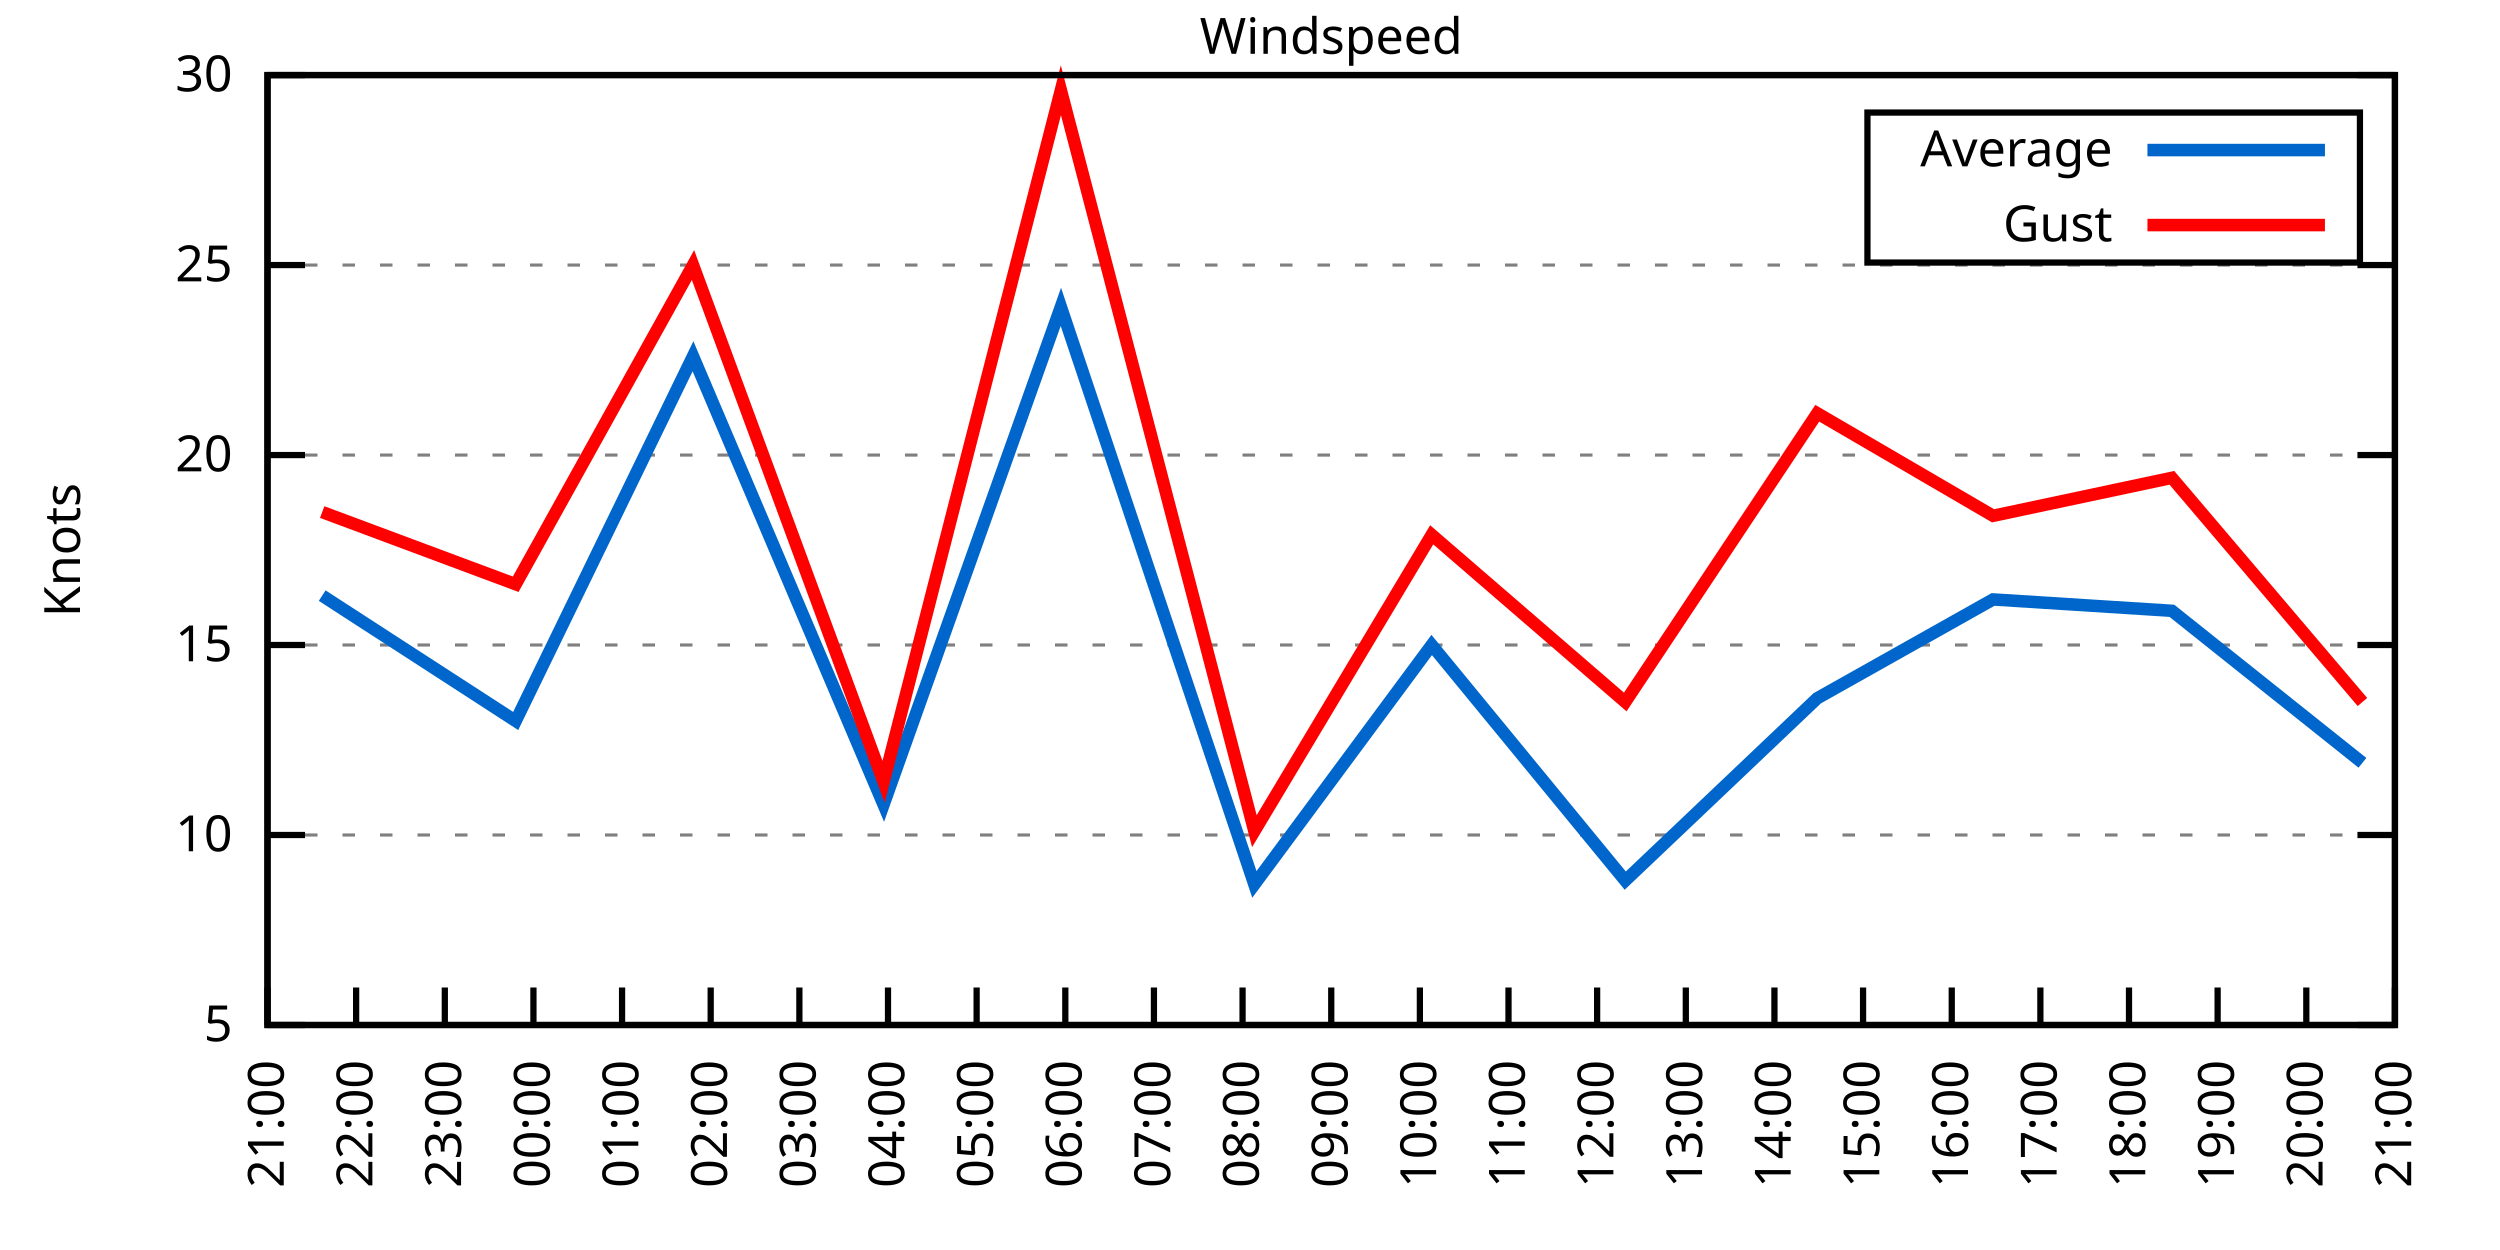
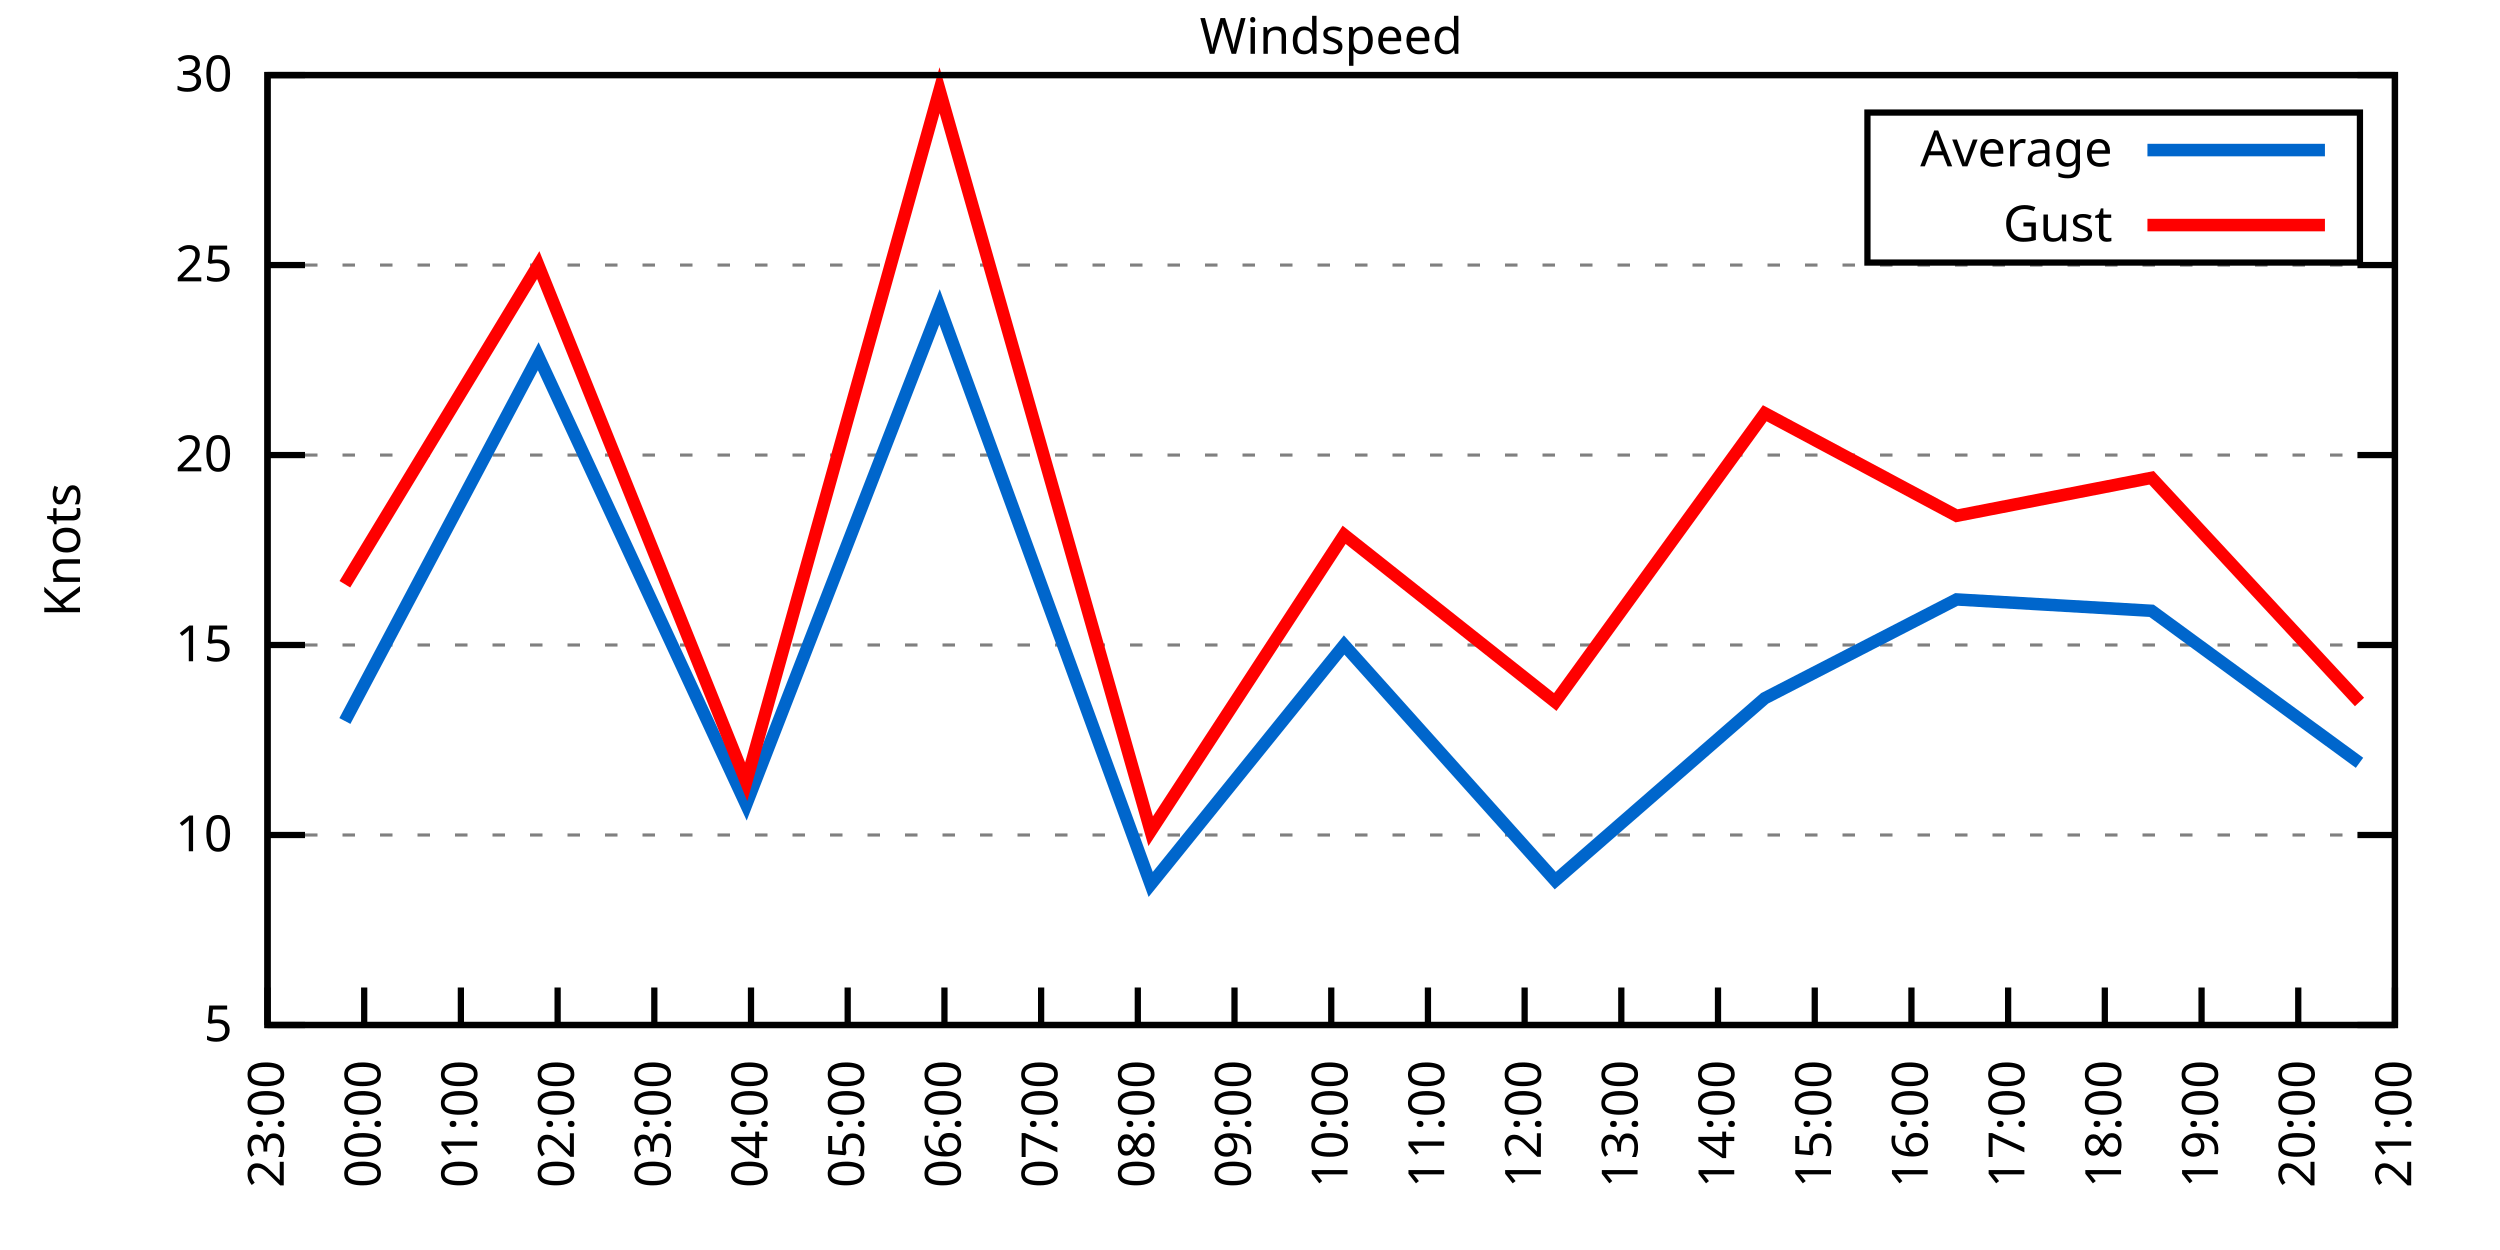
<svg xmlns="http://www.w3.org/2000/svg" xmlns:xlink="http://www.w3.org/1999/xlink" width="400" height="200" viewBox="0 0 400 200">
  <g id="gnuplot_canvas">
    <rect x="0" y="0" width="400" height="200" fill="none" />
    <defs>
      <circle id="gpDot" r="0.5" stroke-width="0.5" stroke="currentColor" />
      <path id="gpPt0" stroke-width="0.333" stroke="currentColor" d="M-1,0 h2 M0,-1 v2" />
      <path id="gpPt1" stroke-width="0.333" stroke="currentColor" d="M-1,-1 L1,1 M1,-1 L-1,1" />
      <path id="gpPt2" stroke-width="0.333" stroke="currentColor" d="M-1,0 L1,0 M0,-1 L0,1 M-1,-1 L1,1 M-1,1 L1,-1" />
      <rect id="gpPt3" stroke-width="0.333" stroke="currentColor" x="-1" y="-1" width="2" height="2" />
      <rect id="gpPt4" stroke-width="0.333" stroke="currentColor" fill="currentColor" x="-1" y="-1" width="2" height="2" />
      <circle id="gpPt5" stroke-width="0.333" stroke="currentColor" cx="0" cy="0" r="1" />
      <use xlink:href="#gpPt5" id="gpPt6" fill="currentColor" stroke="none" />
      <path id="gpPt7" stroke-width="0.333" stroke="currentColor" d="M0,-1.33 L-1.33,0.67 L1.33,0.67 z" />
      <use xlink:href="#gpPt7" id="gpPt8" fill="currentColor" stroke="none" />
      <use xlink:href="#gpPt7" id="gpPt9" stroke="currentColor" transform="rotate(180)" />
      <use xlink:href="#gpPt9" id="gpPt10" fill="currentColor" stroke="none" />
      <use xlink:href="#gpPt3" id="gpPt11" stroke="currentColor" transform="rotate(45)" />
      <use xlink:href="#gpPt11" id="gpPt12" fill="currentColor" stroke="none" />
      <path id="gpPt13" stroke-width="0.333" stroke="currentColor" d="M0,1.330 L1.265,0.411 L0.782,-1.067 L-0.782,-1.076 L-1.265,0.411 z" />
      <use xlink:href="#gpPt13" id="gpPt14" fill="currentColor" stroke="none" />
      <filter id="textbox" filterUnits="objectBoundingBox" x="0" y="0" height="1" width="1">
        <feFlood flood-color="white" flood-opacity="1" result="bgnd" />
        <feComposite in="SourceGraphic" in2="bgnd" operator="atop" />
      </filter>
      <filter id="greybox" filterUnits="objectBoundingBox" x="0" y="0" height="1" width="1">
        <feFlood flood-color="lightgrey" flood-opacity="1" result="grey" />
        <feComposite in="SourceGraphic" in2="grey" operator="atop" />
      </filter>
    </defs>
    <g fill="none" color="white" stroke="currentColor" stroke-width="1.00" stroke-linecap="butt" stroke-linejoin="miter">
</g>
    <g fill="none" color="black" stroke="currentColor" stroke-width="1.00" stroke-linecap="butt" stroke-linejoin="miter">
      <g stroke="none" shape-rendering="crispEdges">
        <polygon fill="rgb(255, 255, 255)" points="42.80,164.00 383.18,164.00 383.18,12.02 42.80,12.02 " />
      </g>
    </g>
    <g fill="none" color="black" stroke="currentColor" stroke-width="1.00" stroke-linecap="butt" stroke-linejoin="miter">
</g>
    <g fill="none" color="black" stroke="black" stroke-width="0.50" stroke-linecap="butt" stroke-linejoin="miter">
</g>
    <g fill="none" color="gray" stroke="currentColor" stroke-width="0.50" stroke-linecap="butt" stroke-linejoin="miter">
      <path stroke="gray" stroke-dasharray="2,4" class="gridline" d="M42.80,164.00 L383.19,164.00  " />
    </g>
    <g fill="none" color="gray" stroke="gray" stroke-width="1.00" stroke-linecap="butt" stroke-linejoin="miter">
</g>
    <g fill="none" color="black" stroke="currentColor" stroke-width="1.00" stroke-linecap="butt" stroke-linejoin="miter">
      <path stroke="black" d="M42.80,164.00 L48.80,164.00 M383.19,164.00 L377.19,164.00  " />
      <g transform="translate(37.20,166.60)" stroke="none" fill="black" font-family="Sans" font-size="8.00" text-anchor="end">
        <text>
          <tspan font-family="Sans"> 5</tspan>
        </text>
      </g>
    </g>
    <g fill="none" color="black" stroke="currentColor" stroke-width="1.00" stroke-linecap="butt" stroke-linejoin="miter">
</g>
    <g fill="none" color="black" stroke="black" stroke-width="0.50" stroke-linecap="butt" stroke-linejoin="miter">
</g>
    <g fill="none" color="gray" stroke="currentColor" stroke-width="0.50" stroke-linecap="butt" stroke-linejoin="miter">
      <path stroke="gray" stroke-dasharray="2,4" class="gridline" d="M42.80,133.60 L383.19,133.60  " />
    </g>
    <g fill="none" color="gray" stroke="gray" stroke-width="1.00" stroke-linecap="butt" stroke-linejoin="miter">
</g>
    <g fill="none" color="black" stroke="currentColor" stroke-width="1.00" stroke-linecap="butt" stroke-linejoin="miter">
      <path stroke="black" d="M42.80,133.60 L48.80,133.60 M383.19,133.60 L377.19,133.60  " />
      <g transform="translate(37.20,136.20)" stroke="none" fill="black" font-family="Sans" font-size="8.00" text-anchor="end">
        <text>
          <tspan font-family="Sans"> 10</tspan>
        </text>
      </g>
    </g>
    <g fill="none" color="black" stroke="currentColor" stroke-width="1.00" stroke-linecap="butt" stroke-linejoin="miter">
</g>
    <g fill="none" color="black" stroke="black" stroke-width="0.50" stroke-linecap="butt" stroke-linejoin="miter">
</g>
    <g fill="none" color="gray" stroke="currentColor" stroke-width="0.50" stroke-linecap="butt" stroke-linejoin="miter">
      <path stroke="gray" stroke-dasharray="2,4" class="gridline" d="M42.80,103.20 L383.19,103.20  " />
    </g>
    <g fill="none" color="gray" stroke="gray" stroke-width="1.00" stroke-linecap="butt" stroke-linejoin="miter">
</g>
    <g fill="none" color="black" stroke="currentColor" stroke-width="1.00" stroke-linecap="butt" stroke-linejoin="miter">
      <path stroke="black" d="M42.80,103.20 L48.80,103.20 M383.19,103.20 L377.19,103.20  " />
      <g transform="translate(37.20,105.80)" stroke="none" fill="black" font-family="Sans" font-size="8.00" text-anchor="end">
        <text>
          <tspan font-family="Sans"> 15</tspan>
        </text>
      </g>
    </g>
    <g fill="none" color="black" stroke="currentColor" stroke-width="1.00" stroke-linecap="butt" stroke-linejoin="miter">
</g>
    <g fill="none" color="black" stroke="black" stroke-width="0.50" stroke-linecap="butt" stroke-linejoin="miter">
</g>
    <g fill="none" color="gray" stroke="currentColor" stroke-width="0.50" stroke-linecap="butt" stroke-linejoin="miter">
      <path stroke="gray" stroke-dasharray="2,4" class="gridline" d="M42.80,72.81 L383.19,72.81  " />
    </g>
    <g fill="none" color="gray" stroke="gray" stroke-width="1.00" stroke-linecap="butt" stroke-linejoin="miter">
</g>
    <g fill="none" color="black" stroke="currentColor" stroke-width="1.00" stroke-linecap="butt" stroke-linejoin="miter">
      <path stroke="black" d="M42.80,72.81 L48.80,72.81 M383.19,72.81 L377.19,72.81  " />
      <g transform="translate(37.20,75.41)" stroke="none" fill="black" font-family="Sans" font-size="8.00" text-anchor="end">
        <text>
          <tspan font-family="Sans"> 20</tspan>
        </text>
      </g>
    </g>
    <g fill="none" color="black" stroke="currentColor" stroke-width="1.00" stroke-linecap="butt" stroke-linejoin="miter">
</g>
    <g fill="none" color="black" stroke="black" stroke-width="0.50" stroke-linecap="butt" stroke-linejoin="miter">
</g>
    <g fill="none" color="gray" stroke="currentColor" stroke-width="0.50" stroke-linecap="butt" stroke-linejoin="miter">
      <path stroke="gray" stroke-dasharray="2,4" class="gridline" d="M42.80,42.41 L383.19,42.41  " />
    </g>
    <g fill="none" color="gray" stroke="gray" stroke-width="1.00" stroke-linecap="butt" stroke-linejoin="miter">
</g>
    <g fill="none" color="black" stroke="currentColor" stroke-width="1.00" stroke-linecap="butt" stroke-linejoin="miter">
      <path stroke="black" d="M42.80,42.41 L48.80,42.41 M383.19,42.41 L377.19,42.41  " />
      <g transform="translate(37.20,45.01)" stroke="none" fill="black" font-family="Sans" font-size="8.00" text-anchor="end">
        <text>
          <tspan font-family="Sans"> 25</tspan>
        </text>
      </g>
    </g>
    <g fill="none" color="black" stroke="currentColor" stroke-width="1.00" stroke-linecap="butt" stroke-linejoin="miter">
</g>
    <g fill="none" color="black" stroke="black" stroke-width="0.50" stroke-linecap="butt" stroke-linejoin="miter">
</g>
    <g fill="none" color="gray" stroke="currentColor" stroke-width="0.50" stroke-linecap="butt" stroke-linejoin="miter">
      <path stroke="gray" stroke-dasharray="2,4" class="gridline" d="M42.80,12.01 L383.19,12.01  " />
    </g>
    <g fill="none" color="gray" stroke="gray" stroke-width="1.00" stroke-linecap="butt" stroke-linejoin="miter">
</g>
    <g fill="none" color="black" stroke="currentColor" stroke-width="1.00" stroke-linecap="butt" stroke-linejoin="miter">
      <path stroke="black" d="M42.80,12.01 L48.80,12.01 M383.19,12.01 L377.19,12.01  " />
      <g transform="translate(37.20,14.61)" stroke="none" fill="black" font-family="Sans" font-size="8.00" text-anchor="end">
        <text>
          <tspan font-family="Sans"> 30</tspan>
        </text>
      </g>
    </g>
    <g fill="none" color="black" stroke="currentColor" stroke-width="1.00" stroke-linecap="butt" stroke-linejoin="miter">
      <path stroke="black" d="M42.80,164.00 L42.80,158.00  " />
      <g transform="translate(45.40,169.60) rotate(270.00)" stroke="none" fill="black" font-family="Sans" font-size="8.00" text-anchor="end">
        <text>
-           <tspan font-family="Sans">21:00</tspan>
-         </text>
-       </g>
-     </g>
-     <g fill="none" color="black" stroke="currentColor" stroke-width="1.00" stroke-linecap="butt" stroke-linejoin="miter">
-       <path stroke="black" d="M56.98,164.00 L56.98,158.00  " />
-       <g transform="translate(59.58,169.60) rotate(270.00)" stroke="none" fill="black" font-family="Sans" font-size="8.00" text-anchor="end">
-         <text>
-           <tspan font-family="Sans">22:00</tspan>
-         </text>
-       </g>
-     </g>
-     <g fill="none" color="black" stroke="currentColor" stroke-width="1.00" stroke-linecap="butt" stroke-linejoin="miter">
-       <path stroke="black" d="M71.17,164.00 L71.17,158.00  " />
-       <g transform="translate(73.77,169.60) rotate(270.00)" stroke="none" fill="black" font-family="Sans" font-size="8.00" text-anchor="end">
-         <text>
          <tspan font-family="Sans">23:00</tspan>
        </text>
      </g>
    </g>
    <g fill="none" color="black" stroke="currentColor" stroke-width="1.00" stroke-linecap="butt" stroke-linejoin="miter">
-       <path stroke="black" d="M85.35,164.00 L85.35,158.00  " />
-       <g transform="translate(87.95,169.60) rotate(270.00)" stroke="none" fill="black" font-family="Sans" font-size="8.00" text-anchor="end">
+       <path stroke="black" d="M58.27,164.00 L58.27,158.00  " />
+       <g transform="translate(60.87,169.60) rotate(270.00)" stroke="none" fill="black" font-family="Sans" font-size="8.00" text-anchor="end">
        <text>
          <tspan font-family="Sans">00:00</tspan>
        </text>
      </g>
    </g>
    <g fill="none" color="black" stroke="currentColor" stroke-width="1.00" stroke-linecap="butt" stroke-linejoin="miter">
-       <path stroke="black" d="M99.53,164.00 L99.53,158.00  " />
-       <g transform="translate(102.13,169.60) rotate(270.00)" stroke="none" fill="black" font-family="Sans" font-size="8.00" text-anchor="end">
+       <path stroke="black" d="M73.74,164.00 L73.74,158.00  " />
+       <g transform="translate(76.34,169.60) rotate(270.00)" stroke="none" fill="black" font-family="Sans" font-size="8.00" text-anchor="end">
        <text>
          <tspan font-family="Sans">01:00</tspan>
        </text>
      </g>
    </g>
    <g fill="none" color="black" stroke="currentColor" stroke-width="1.00" stroke-linecap="butt" stroke-linejoin="miter">
-       <path stroke="black" d="M113.71,164.00 L113.71,158.00  " />
-       <g transform="translate(116.31,169.60) rotate(270.00)" stroke="none" fill="black" font-family="Sans" font-size="8.00" text-anchor="end">
+       <path stroke="black" d="M89.22,164.00 L89.22,158.00  " />
+       <g transform="translate(91.82,169.60) rotate(270.00)" stroke="none" fill="black" font-family="Sans" font-size="8.00" text-anchor="end">
        <text>
          <tspan font-family="Sans">02:00</tspan>
        </text>
      </g>
    </g>
    <g fill="none" color="black" stroke="currentColor" stroke-width="1.00" stroke-linecap="butt" stroke-linejoin="miter">
-       <path stroke="black" d="M127.90,164.00 L127.90,158.00  " />
-       <g transform="translate(130.50,169.60) rotate(270.00)" stroke="none" fill="black" font-family="Sans" font-size="8.00" text-anchor="end">
+       <path stroke="black" d="M104.69,164.00 L104.69,158.00  " />
+       <g transform="translate(107.29,169.60) rotate(270.00)" stroke="none" fill="black" font-family="Sans" font-size="8.00" text-anchor="end">
        <text>
          <tspan font-family="Sans">03:00</tspan>
        </text>
      </g>
    </g>
    <g fill="none" color="black" stroke="currentColor" stroke-width="1.00" stroke-linecap="butt" stroke-linejoin="miter">
-       <path stroke="black" d="M142.08,164.00 L142.08,158.00  " />
-       <g transform="translate(144.68,169.60) rotate(270.00)" stroke="none" fill="black" font-family="Sans" font-size="8.00" text-anchor="end">
+       <path stroke="black" d="M120.16,164.00 L120.16,158.00  " />
+       <g transform="translate(122.76,169.60) rotate(270.00)" stroke="none" fill="black" font-family="Sans" font-size="8.00" text-anchor="end">
        <text>
          <tspan font-family="Sans">04:00</tspan>
        </text>
      </g>
    </g>
    <g fill="none" color="black" stroke="currentColor" stroke-width="1.00" stroke-linecap="butt" stroke-linejoin="miter">
-       <path stroke="black" d="M156.26,164.00 L156.26,158.00  " />
-       <g transform="translate(158.86,169.60) rotate(270.00)" stroke="none" fill="black" font-family="Sans" font-size="8.00" text-anchor="end">
+       <path stroke="black" d="M135.63,164.00 L135.63,158.00  " />
+       <g transform="translate(138.23,169.60) rotate(270.00)" stroke="none" fill="black" font-family="Sans" font-size="8.00" text-anchor="end">
        <text>
          <tspan font-family="Sans">05:00</tspan>
        </text>
      </g>
    </g>
    <g fill="none" color="black" stroke="currentColor" stroke-width="1.00" stroke-linecap="butt" stroke-linejoin="miter">
-       <path stroke="black" d="M170.45,164.00 L170.45,158.00  " />
-       <g transform="translate(173.05,169.60) rotate(270.00)" stroke="none" fill="black" font-family="Sans" font-size="8.00" text-anchor="end">
+       <path stroke="black" d="M151.11,164.00 L151.11,158.00  " />
+       <g transform="translate(153.71,169.60) rotate(270.00)" stroke="none" fill="black" font-family="Sans" font-size="8.00" text-anchor="end">
        <text>
          <tspan font-family="Sans">06:00</tspan>
        </text>
      </g>
    </g>
    <g fill="none" color="black" stroke="currentColor" stroke-width="1.00" stroke-linecap="butt" stroke-linejoin="miter">
-       <path stroke="black" d="M184.63,164.00 L184.63,158.00  " />
-       <g transform="translate(187.23,169.60) rotate(270.00)" stroke="none" fill="black" font-family="Sans" font-size="8.00" text-anchor="end">
+       <path stroke="black" d="M166.58,164.00 L166.58,158.00  " />
+       <g transform="translate(169.18,169.60) rotate(270.00)" stroke="none" fill="black" font-family="Sans" font-size="8.00" text-anchor="end">
        <text>
          <tspan font-family="Sans">07:00</tspan>
        </text>
      </g>
    </g>
    <g fill="none" color="black" stroke="currentColor" stroke-width="1.00" stroke-linecap="butt" stroke-linejoin="miter">
-       <path stroke="black" d="M198.81,164.00 L198.81,158.00  " />
-       <g transform="translate(201.41,169.60) rotate(270.00)" stroke="none" fill="black" font-family="Sans" font-size="8.00" text-anchor="end">
+       <path stroke="black" d="M182.05,164.00 L182.05,158.00  " />
+       <g transform="translate(184.65,169.60) rotate(270.00)" stroke="none" fill="black" font-family="Sans" font-size="8.00" text-anchor="end">
        <text>
          <tspan font-family="Sans">08:00</tspan>
+         </text>
+       </g>
+     </g>
+     <g fill="none" color="black" stroke="currentColor" stroke-width="1.00" stroke-linecap="butt" stroke-linejoin="miter">
+       <path stroke="black" d="M197.52,164.00 L197.52,158.00  " />
+       <g transform="translate(200.12,169.60) rotate(270.00)" stroke="none" fill="black" font-family="Sans" font-size="8.00" text-anchor="end">
+         <text>
+           <tspan font-family="Sans">09:00</tspan>
        </text>
      </g>
    </g>
    <g fill="none" color="black" stroke="currentColor" stroke-width="1.00" stroke-linecap="butt" stroke-linejoin="miter">
      <path stroke="black" d="M213.00,164.00 L213.00,158.00  " />
      <g transform="translate(215.60,169.60) rotate(270.00)" stroke="none" fill="black" font-family="Sans" font-size="8.00" text-anchor="end">
        <text>
-           <tspan font-family="Sans">09:00</tspan>
-         </text>
-       </g>
-     </g>
-     <g fill="none" color="black" stroke="currentColor" stroke-width="1.00" stroke-linecap="butt" stroke-linejoin="miter">
-       <path stroke="black" d="M227.18,164.00 L227.18,158.00  " />
-       <g transform="translate(229.78,169.60) rotate(270.00)" stroke="none" fill="black" font-family="Sans" font-size="8.00" text-anchor="end">
-         <text>
          <tspan font-family="Sans">10:00</tspan>
        </text>
      </g>
    </g>
    <g fill="none" color="black" stroke="currentColor" stroke-width="1.00" stroke-linecap="butt" stroke-linejoin="miter">
-       <path stroke="black" d="M241.36,164.00 L241.36,158.00  " />
-       <g transform="translate(243.96,169.60) rotate(270.00)" stroke="none" fill="black" font-family="Sans" font-size="8.00" text-anchor="end">
+       <path stroke="black" d="M228.47,164.00 L228.47,158.00  " />
+       <g transform="translate(231.07,169.60) rotate(270.00)" stroke="none" fill="black" font-family="Sans" font-size="8.00" text-anchor="end">
        <text>
          <tspan font-family="Sans">11:00</tspan>
        </text>
      </g>
    </g>
    <g fill="none" color="black" stroke="currentColor" stroke-width="1.00" stroke-linecap="butt" stroke-linejoin="miter">
-       <path stroke="black" d="M255.54,164.00 L255.54,158.00  " />
-       <g transform="translate(258.14,169.60) rotate(270.00)" stroke="none" fill="black" font-family="Sans" font-size="8.00" text-anchor="end">
+       <path stroke="black" d="M243.94,164.00 L243.94,158.00  " />
+       <g transform="translate(246.54,169.60) rotate(270.00)" stroke="none" fill="black" font-family="Sans" font-size="8.00" text-anchor="end">
        <text>
          <tspan font-family="Sans">12:00</tspan>
        </text>
      </g>
    </g>
    <g fill="none" color="black" stroke="currentColor" stroke-width="1.00" stroke-linecap="butt" stroke-linejoin="miter">
-       <path stroke="black" d="M269.73,164.00 L269.73,158.00  " />
-       <g transform="translate(272.33,169.60) rotate(270.00)" stroke="none" fill="black" font-family="Sans" font-size="8.00" text-anchor="end">
+       <path stroke="black" d="M259.41,164.00 L259.41,158.00  " />
+       <g transform="translate(262.01,169.60) rotate(270.00)" stroke="none" fill="black" font-family="Sans" font-size="8.00" text-anchor="end">
        <text>
          <tspan font-family="Sans">13:00</tspan>
        </text>
      </g>
    </g>
    <g fill="none" color="black" stroke="currentColor" stroke-width="1.00" stroke-linecap="butt" stroke-linejoin="miter">
-       <path stroke="black" d="M283.91,164.00 L283.91,158.00  " />
-       <g transform="translate(286.51,169.60) rotate(270.00)" stroke="none" fill="black" font-family="Sans" font-size="8.00" text-anchor="end">
+       <path stroke="black" d="M274.88,164.00 L274.88,158.00  " />
+       <g transform="translate(277.48,169.60) rotate(270.00)" stroke="none" fill="black" font-family="Sans" font-size="8.00" text-anchor="end">
        <text>
          <tspan font-family="Sans">14:00</tspan>
        </text>
      </g>
    </g>
    <g fill="none" color="black" stroke="currentColor" stroke-width="1.00" stroke-linecap="butt" stroke-linejoin="miter">
-       <path stroke="black" d="M298.09,164.00 L298.09,158.00  " />
-       <g transform="translate(300.69,169.60) rotate(270.00)" stroke="none" fill="black" font-family="Sans" font-size="8.00" text-anchor="end">
+       <path stroke="black" d="M290.36,164.00 L290.36,158.00  " />
+       <g transform="translate(292.96,169.60) rotate(270.00)" stroke="none" fill="black" font-family="Sans" font-size="8.00" text-anchor="end">
        <text>
          <tspan font-family="Sans">15:00</tspan>
        </text>
      </g>
    </g>
    <g fill="none" color="black" stroke="currentColor" stroke-width="1.00" stroke-linecap="butt" stroke-linejoin="miter">
-       <path stroke="black" d="M312.28,164.00 L312.28,158.00  " />
-       <g transform="translate(314.88,169.60) rotate(270.00)" stroke="none" fill="black" font-family="Sans" font-size="8.00" text-anchor="end">
+       <path stroke="black" d="M305.83,164.00 L305.83,158.00  " />
+       <g transform="translate(308.43,169.60) rotate(270.00)" stroke="none" fill="black" font-family="Sans" font-size="8.00" text-anchor="end">
        <text>
          <tspan font-family="Sans">16:00</tspan>
        </text>
      </g>
    </g>
    <g fill="none" color="black" stroke="currentColor" stroke-width="1.00" stroke-linecap="butt" stroke-linejoin="miter">
-       <path stroke="black" d="M326.46,164.00 L326.46,158.00  " />
-       <g transform="translate(329.06,169.60) rotate(270.00)" stroke="none" fill="black" font-family="Sans" font-size="8.00" text-anchor="end">
+       <path stroke="black" d="M321.30,164.00 L321.30,158.00  " />
+       <g transform="translate(323.90,169.60) rotate(270.00)" stroke="none" fill="black" font-family="Sans" font-size="8.00" text-anchor="end">
        <text>
          <tspan font-family="Sans">17:00</tspan>
        </text>
      </g>
    </g>
    <g fill="none" color="black" stroke="currentColor" stroke-width="1.00" stroke-linecap="butt" stroke-linejoin="miter">
-       <path stroke="black" d="M340.64,164.00 L340.64,158.00  " />
-       <g transform="translate(343.24,169.60) rotate(270.00)" stroke="none" fill="black" font-family="Sans" font-size="8.00" text-anchor="end">
+       <path stroke="black" d="M336.77,164.00 L336.77,158.00  " />
+       <g transform="translate(339.37,169.60) rotate(270.00)" stroke="none" fill="black" font-family="Sans" font-size="8.00" text-anchor="end">
        <text>
          <tspan font-family="Sans">18:00</tspan>
        </text>
      </g>
    </g>
    <g fill="none" color="black" stroke="currentColor" stroke-width="1.00" stroke-linecap="butt" stroke-linejoin="miter">
-       <path stroke="black" d="M354.82,164.00 L354.82,158.00  " />
-       <g transform="translate(357.42,169.60) rotate(270.00)" stroke="none" fill="black" font-family="Sans" font-size="8.00" text-anchor="end">
+       <path stroke="black" d="M352.25,164.00 L352.25,158.00  " />
+       <g transform="translate(354.85,169.60) rotate(270.00)" stroke="none" fill="black" font-family="Sans" font-size="8.00" text-anchor="end">
        <text>
          <tspan font-family="Sans">19:00</tspan>
        </text>
      </g>
    </g>
    <g fill="none" color="black" stroke="currentColor" stroke-width="1.00" stroke-linecap="butt" stroke-linejoin="miter">
-       <path stroke="black" d="M369.01,164.00 L369.01,158.00  " />
-       <g transform="translate(371.61,169.60) rotate(270.00)" stroke="none" fill="black" font-family="Sans" font-size="8.00" text-anchor="end">
+       <path stroke="black" d="M367.72,164.00 L367.72,158.00  " />
+       <g transform="translate(370.32,169.60) rotate(270.00)" stroke="none" fill="black" font-family="Sans" font-size="8.00" text-anchor="end">
        <text>
          <tspan font-family="Sans">20:00</tspan>
        </text>
      </g>
    </g>
    <g fill="none" color="black" stroke="currentColor" stroke-width="1.00" stroke-linecap="butt" stroke-linejoin="miter">
      <path stroke="black" d="M383.19,164.00 L383.19,158.00  " />
      <g transform="translate(385.79,169.60) rotate(270.00)" stroke="none" fill="black" font-family="Sans" font-size="8.00" text-anchor="end">
        <text>
          <tspan font-family="Sans">21:00</tspan>
        </text>
      </g>
    </g>
    <g fill="none" color="black" stroke="currentColor" stroke-width="1.00" stroke-linecap="butt" stroke-linejoin="miter">
</g>
    <g fill="none" color="black" stroke="currentColor" stroke-width="1.00" stroke-linecap="butt" stroke-linejoin="miter">
      <path stroke="black" d="M42.80,12.01 L42.80,164.00 L383.19,164.00 L383.19,12.01 L42.80,12.01 Z  " />
    </g>
    <g fill="none" color="black" stroke="currentColor" stroke-width="1.00" stroke-linecap="butt" stroke-linejoin="miter">
</g>
    <g fill="none" color="black" stroke="currentColor" stroke-width="1.00" stroke-linecap="butt" stroke-linejoin="miter">
      <path stroke="black" d="M298.79,42.01 L298.79,18.01 L377.59,18.01 L377.59,42.01 L298.79,42.01 Z  " />
    </g>
    <g id="Windspeed_plot_1">
      <g fill="none" color="white" stroke="black" stroke-width="2.00" stroke-linecap="butt" stroke-linejoin="miter">
</g>
      <g fill="none" color="black" stroke="currentColor" stroke-width="2.00" stroke-linecap="butt" stroke-linejoin="miter">
        <g transform="translate(337.99,26.61)" stroke="none" fill="black" font-family="Sans" font-size="8.00" text-anchor="end">
          <text>
            <tspan font-family="Sans">Average</tspan>
          </text>
        </g>
      </g>
      <g fill="none" color="black" stroke="currentColor" stroke-width="2.00" stroke-linecap="butt" stroke-linejoin="miter">
-         <path stroke="rgb(  0, 102, 204)" d="M343.59,24.01 L371.99,24.01 M51.55,95.30 L82.51,115.36 L110.88,57.00 L141.37,128.74 L169.74,49.10 L200.70,141.51   L229.07,103.20 L260.04,140.90 L290.76,111.72 L318.89,95.91 L347.50,97.73 L377.99,122.05  " />
+         <path stroke="rgb(  0, 102, 204)" d="M343.59,24.01 L371.99,24.01 M55.18,115.36 L86.12,57.00 L119.39,128.74 L150.33,49.10 L184.11,141.51 L215.06,103.20   L248.84,140.90 L282.36,111.72 L313.05,95.91 L344.25,97.73 L377.52,122.05  " />
      </g>
    </g>
    <g id="Windspeed_plot_2">
      <g fill="none" color="black" stroke="currentColor" stroke-width="2.00" stroke-linecap="butt" stroke-linejoin="miter">
        <g transform="translate(337.99,38.61)" stroke="none" fill="black" font-family="Sans" font-size="8.00" text-anchor="end">
          <text>
            <tspan font-family="Sans">Gust</tspan>
          </text>
        </g>
      </g>
      <g fill="none" color="black" stroke="currentColor" stroke-width="2.00" stroke-linecap="butt" stroke-linejoin="miter">
-         <path stroke="rgb(255,   0,   0)" d="M343.59,36.01 L371.99,36.01 M51.55,81.93 L82.51,93.48 L110.88,42.41 L141.37,125.09 L169.74,14.44 L200.70,132.99   L229.07,85.57 L260.04,112.32 L290.76,66.12 L318.89,82.53 L347.50,76.45 L377.99,112.32  " />
+         <path stroke="rgb(255,   0,   0)" d="M343.59,36.01 L371.99,36.01 M55.18,93.48 L86.12,42.41 L119.39,125.09 L150.33,14.44 L184.11,132.99 L215.06,85.57   L248.84,112.32 L282.36,66.12 L313.05,82.53 L344.25,76.45 L377.52,112.32  " />
      </g>
    </g>
    <g fill="none" color="black" stroke="currentColor" stroke-width="2.00" stroke-linecap="butt" stroke-linejoin="miter">
</g>
    <g fill="none" color="black" stroke="black" stroke-width="1.00" stroke-linecap="butt" stroke-linejoin="miter">
</g>
    <g fill="none" color="black" stroke="currentColor" stroke-width="1.00" stroke-linecap="butt" stroke-linejoin="miter">
      <path stroke="black" d="M42.80,12.01 L42.80,164.00 L383.19,164.00 L383.19,12.01 L42.80,12.01 Z  " />
      <g transform="translate(12.80,88.01) rotate(270.00)" stroke="none" fill="black" font-family="Sans" font-size="8.00" text-anchor="middle">
        <text>
          <tspan font-family="Sans">Knots</tspan>
        </text>
      </g>
    </g>
    <g fill="none" color="black" stroke="currentColor" stroke-width="1.00" stroke-linecap="butt" stroke-linejoin="miter">
</g>
    <g fill="none" color="black" stroke="currentColor" stroke-width="1.00" stroke-linecap="butt" stroke-linejoin="miter">
      <g transform="translate(212.99,8.61)" stroke="none" fill="black" font-family="Sans" font-size="8.00" text-anchor="middle">
        <text>
          <tspan font-family="Sans">Windspeed</tspan>
        </text>
      </g>
    </g>
    <g fill="none" color="black" stroke="currentColor" stroke-width="1.00" stroke-linecap="butt" stroke-linejoin="miter">
</g>
  </g>
</svg>
